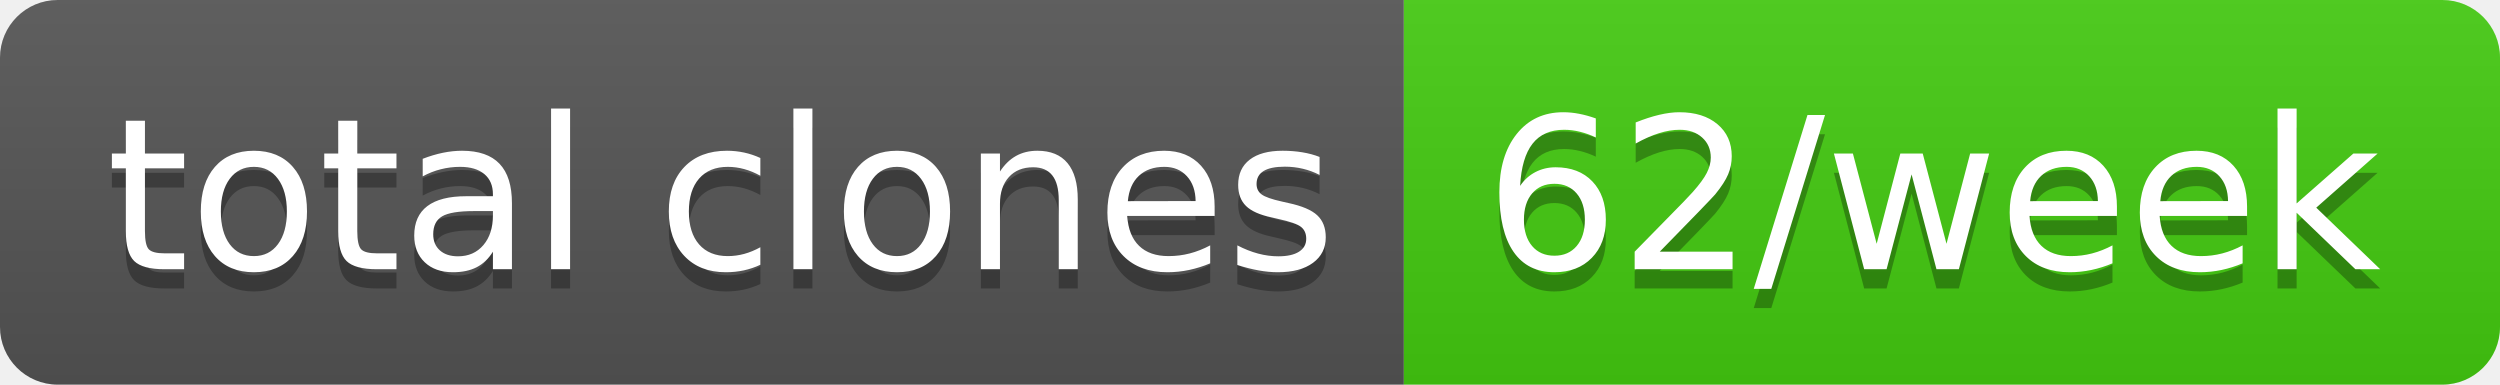
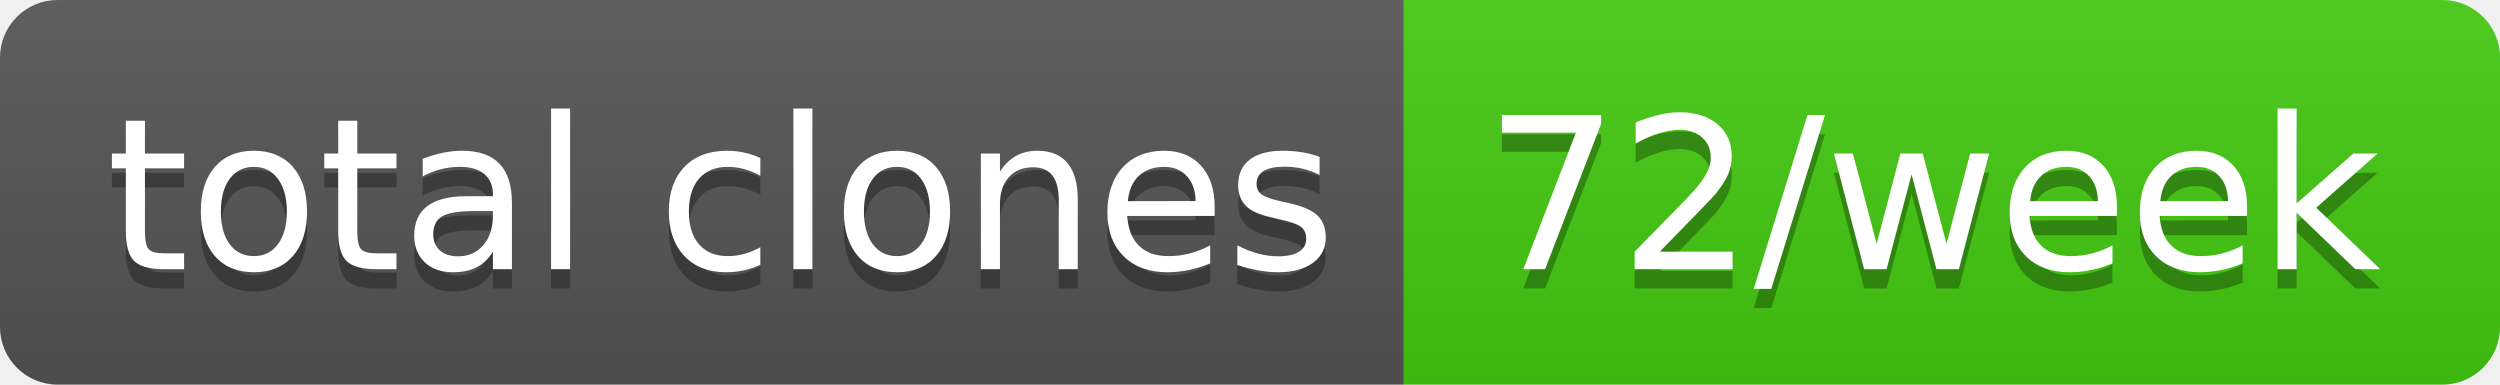
- <svg xmlns="http://www.w3.org/2000/svg" width="130" height="20" role="img" aria-label="total clones: 62/week">
+ <svg xmlns="http://www.w3.org/2000/svg" width="130" height="20" role="img" aria-label="total clones: 72/week">
  <linearGradient id="s" x2="0" y2="100%">
    <stop offset="0" stop-color="#bbb" stop-opacity=".1" />
    <stop offset="1" stop-opacity=".1" />
  </linearGradient>
  <clipPath id="r">
    <rect width="130" height="20" rx="3" fill="#fff" />
  </clipPath>
  <g clip-path="url(#r)">
    <rect width="73" height="20" fill="#555" />
    <rect x="73" width="57" height="20" fill="#4c1" />
    <rect width="130" height="20" fill="url(#s)" />
  </g>
  <g fill="#fff" text-anchor="middle" font-family="Verdana,Geneva,DejaVu Sans,sans-serif" text-rendering="geometricPrecision" font-size="110">
    <text aria-hidden="true" x="375" y="150" fill="#010101" fill-opacity=".3" transform="scale(.1)" textLength="630">total clones</text>
    <text x="375" y="140" transform="scale(.1)" fill="#fff" textLength="630">total clones</text>
-     <text aria-hidden="true" x="1005" y="150" fill="#010101" fill-opacity=".3" transform="scale(.1)" textLength="470">62/week</text>
-     <text x="1005" y="140" transform="scale(.1)" fill="#fff" textLength="470">62/week</text>
+     <text aria-hidden="true" x="1005" y="150" fill="#010101" fill-opacity=".3" transform="scale(.1)" textLength="470">72/week</text>
+     <text x="1005" y="140" transform="scale(.1)" fill="#fff" textLength="470">72/week</text>
  </g>
</svg>
